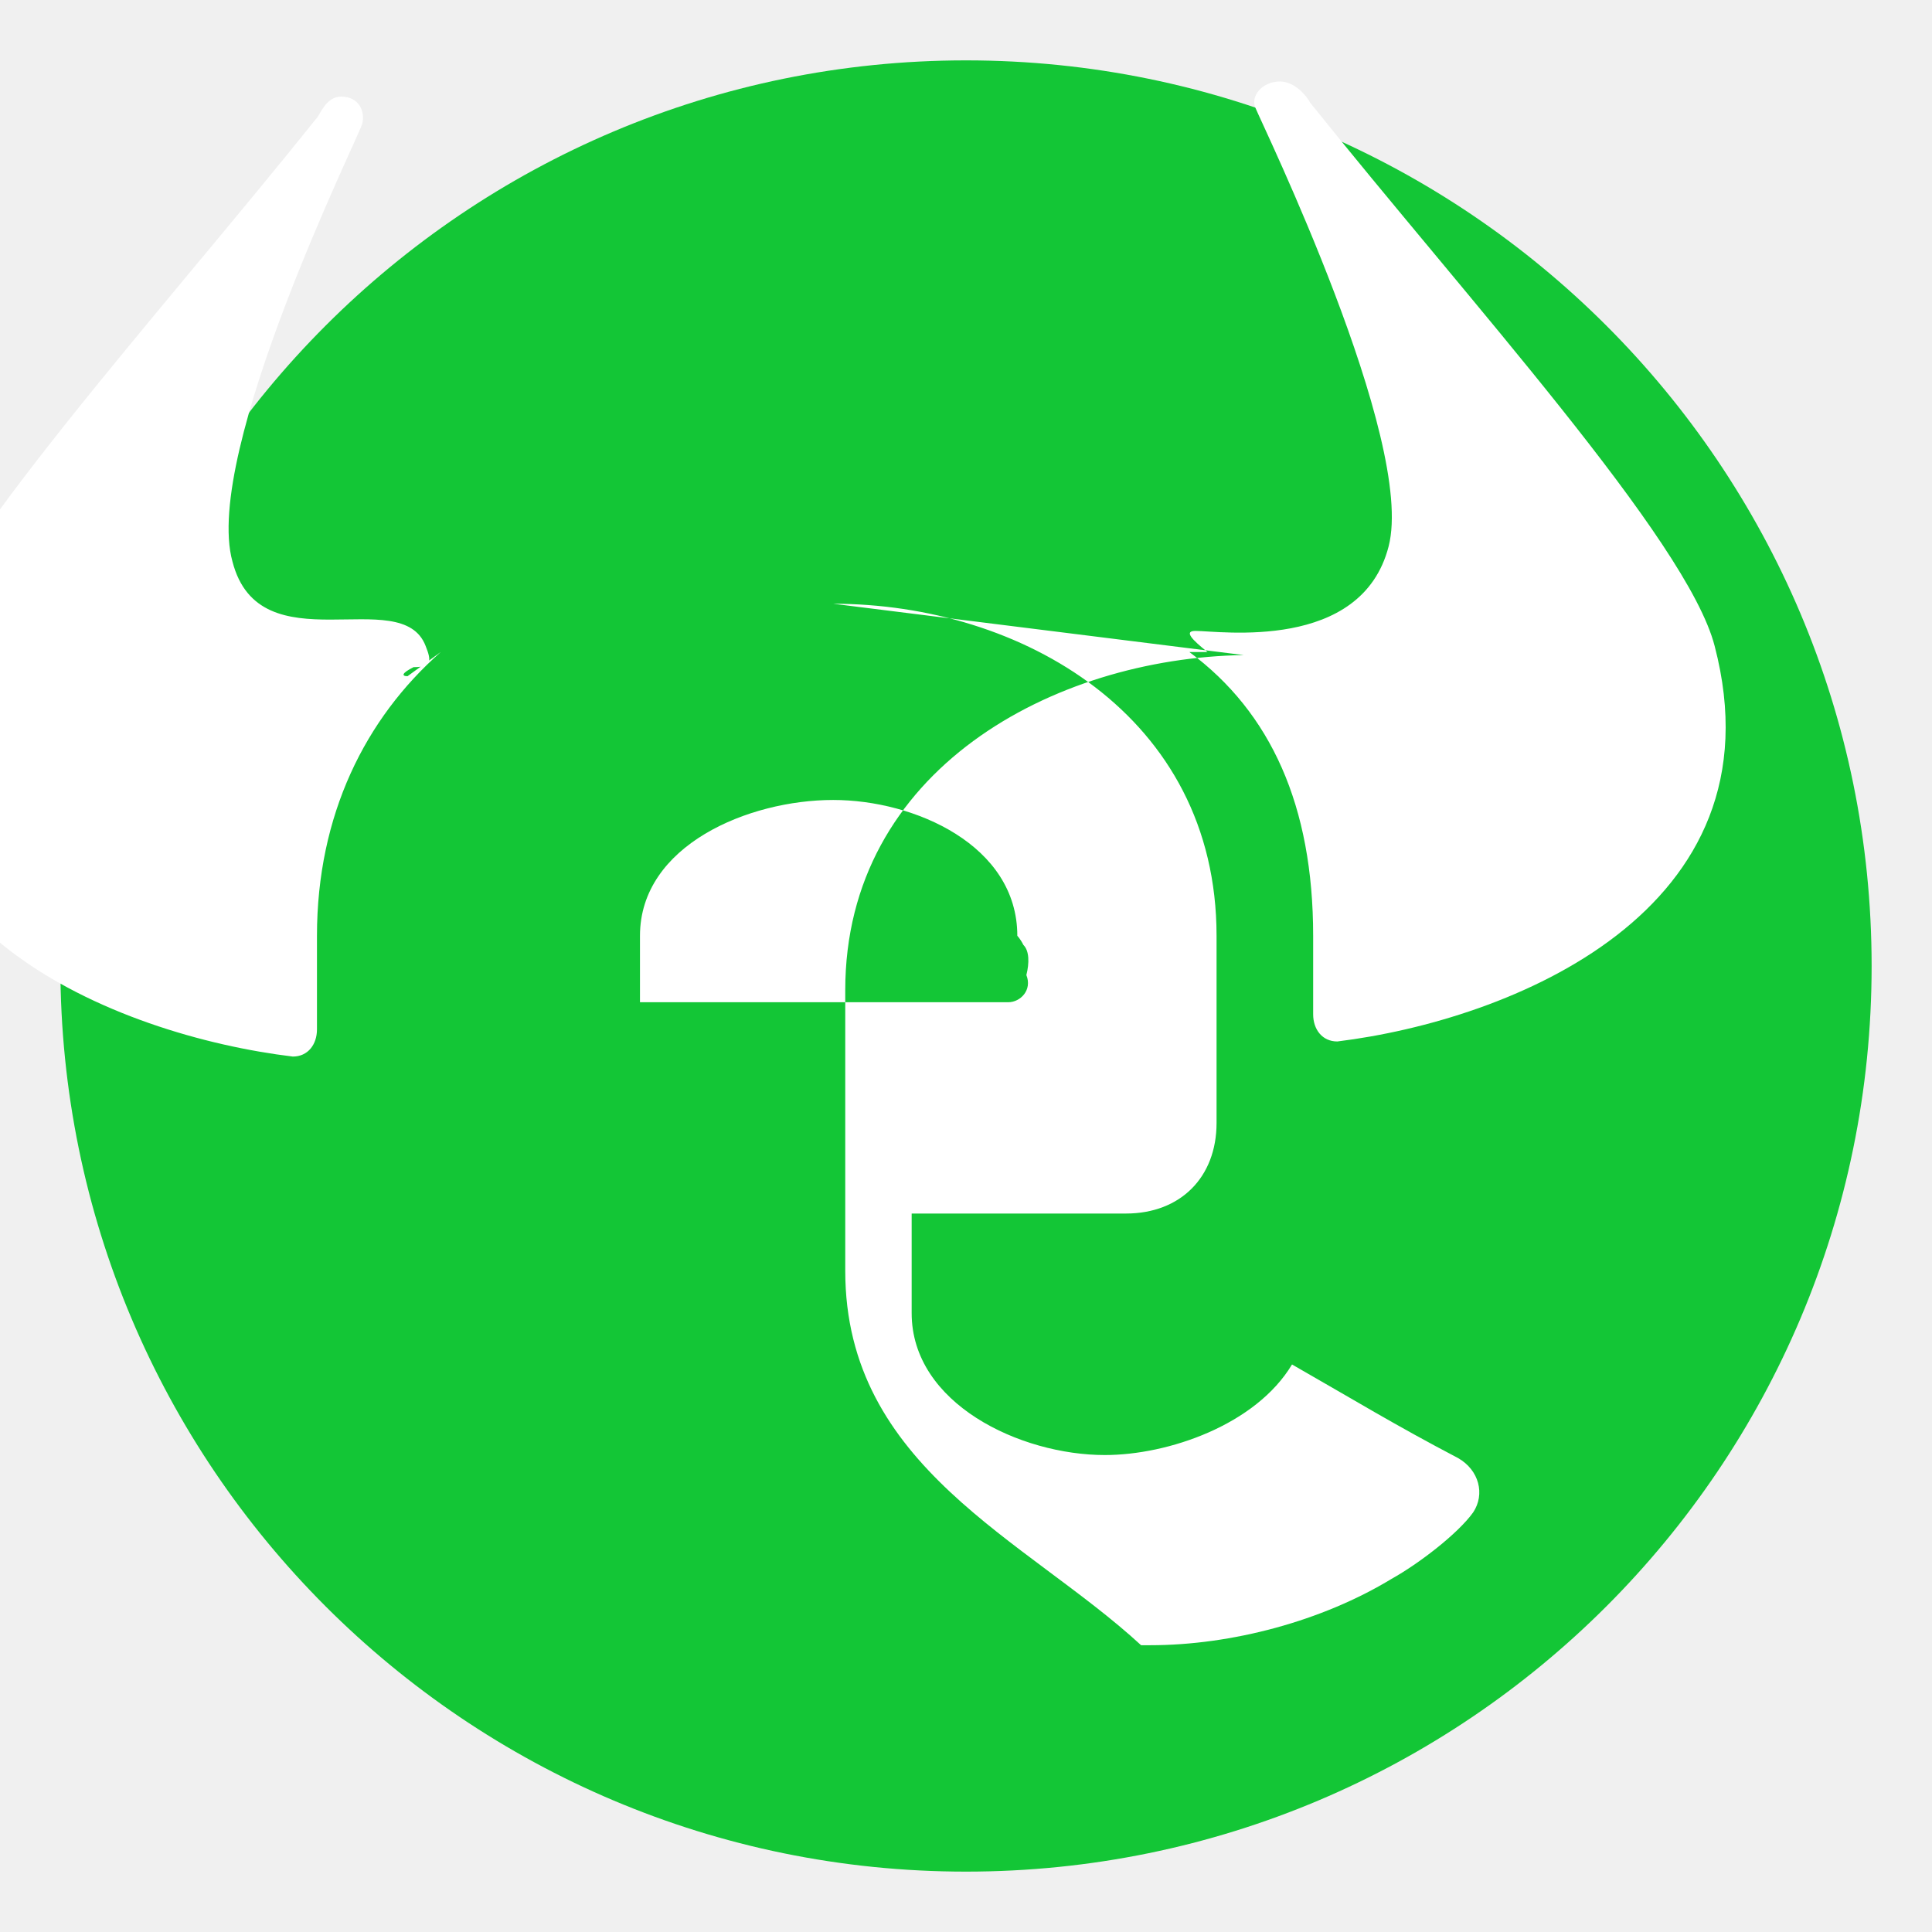
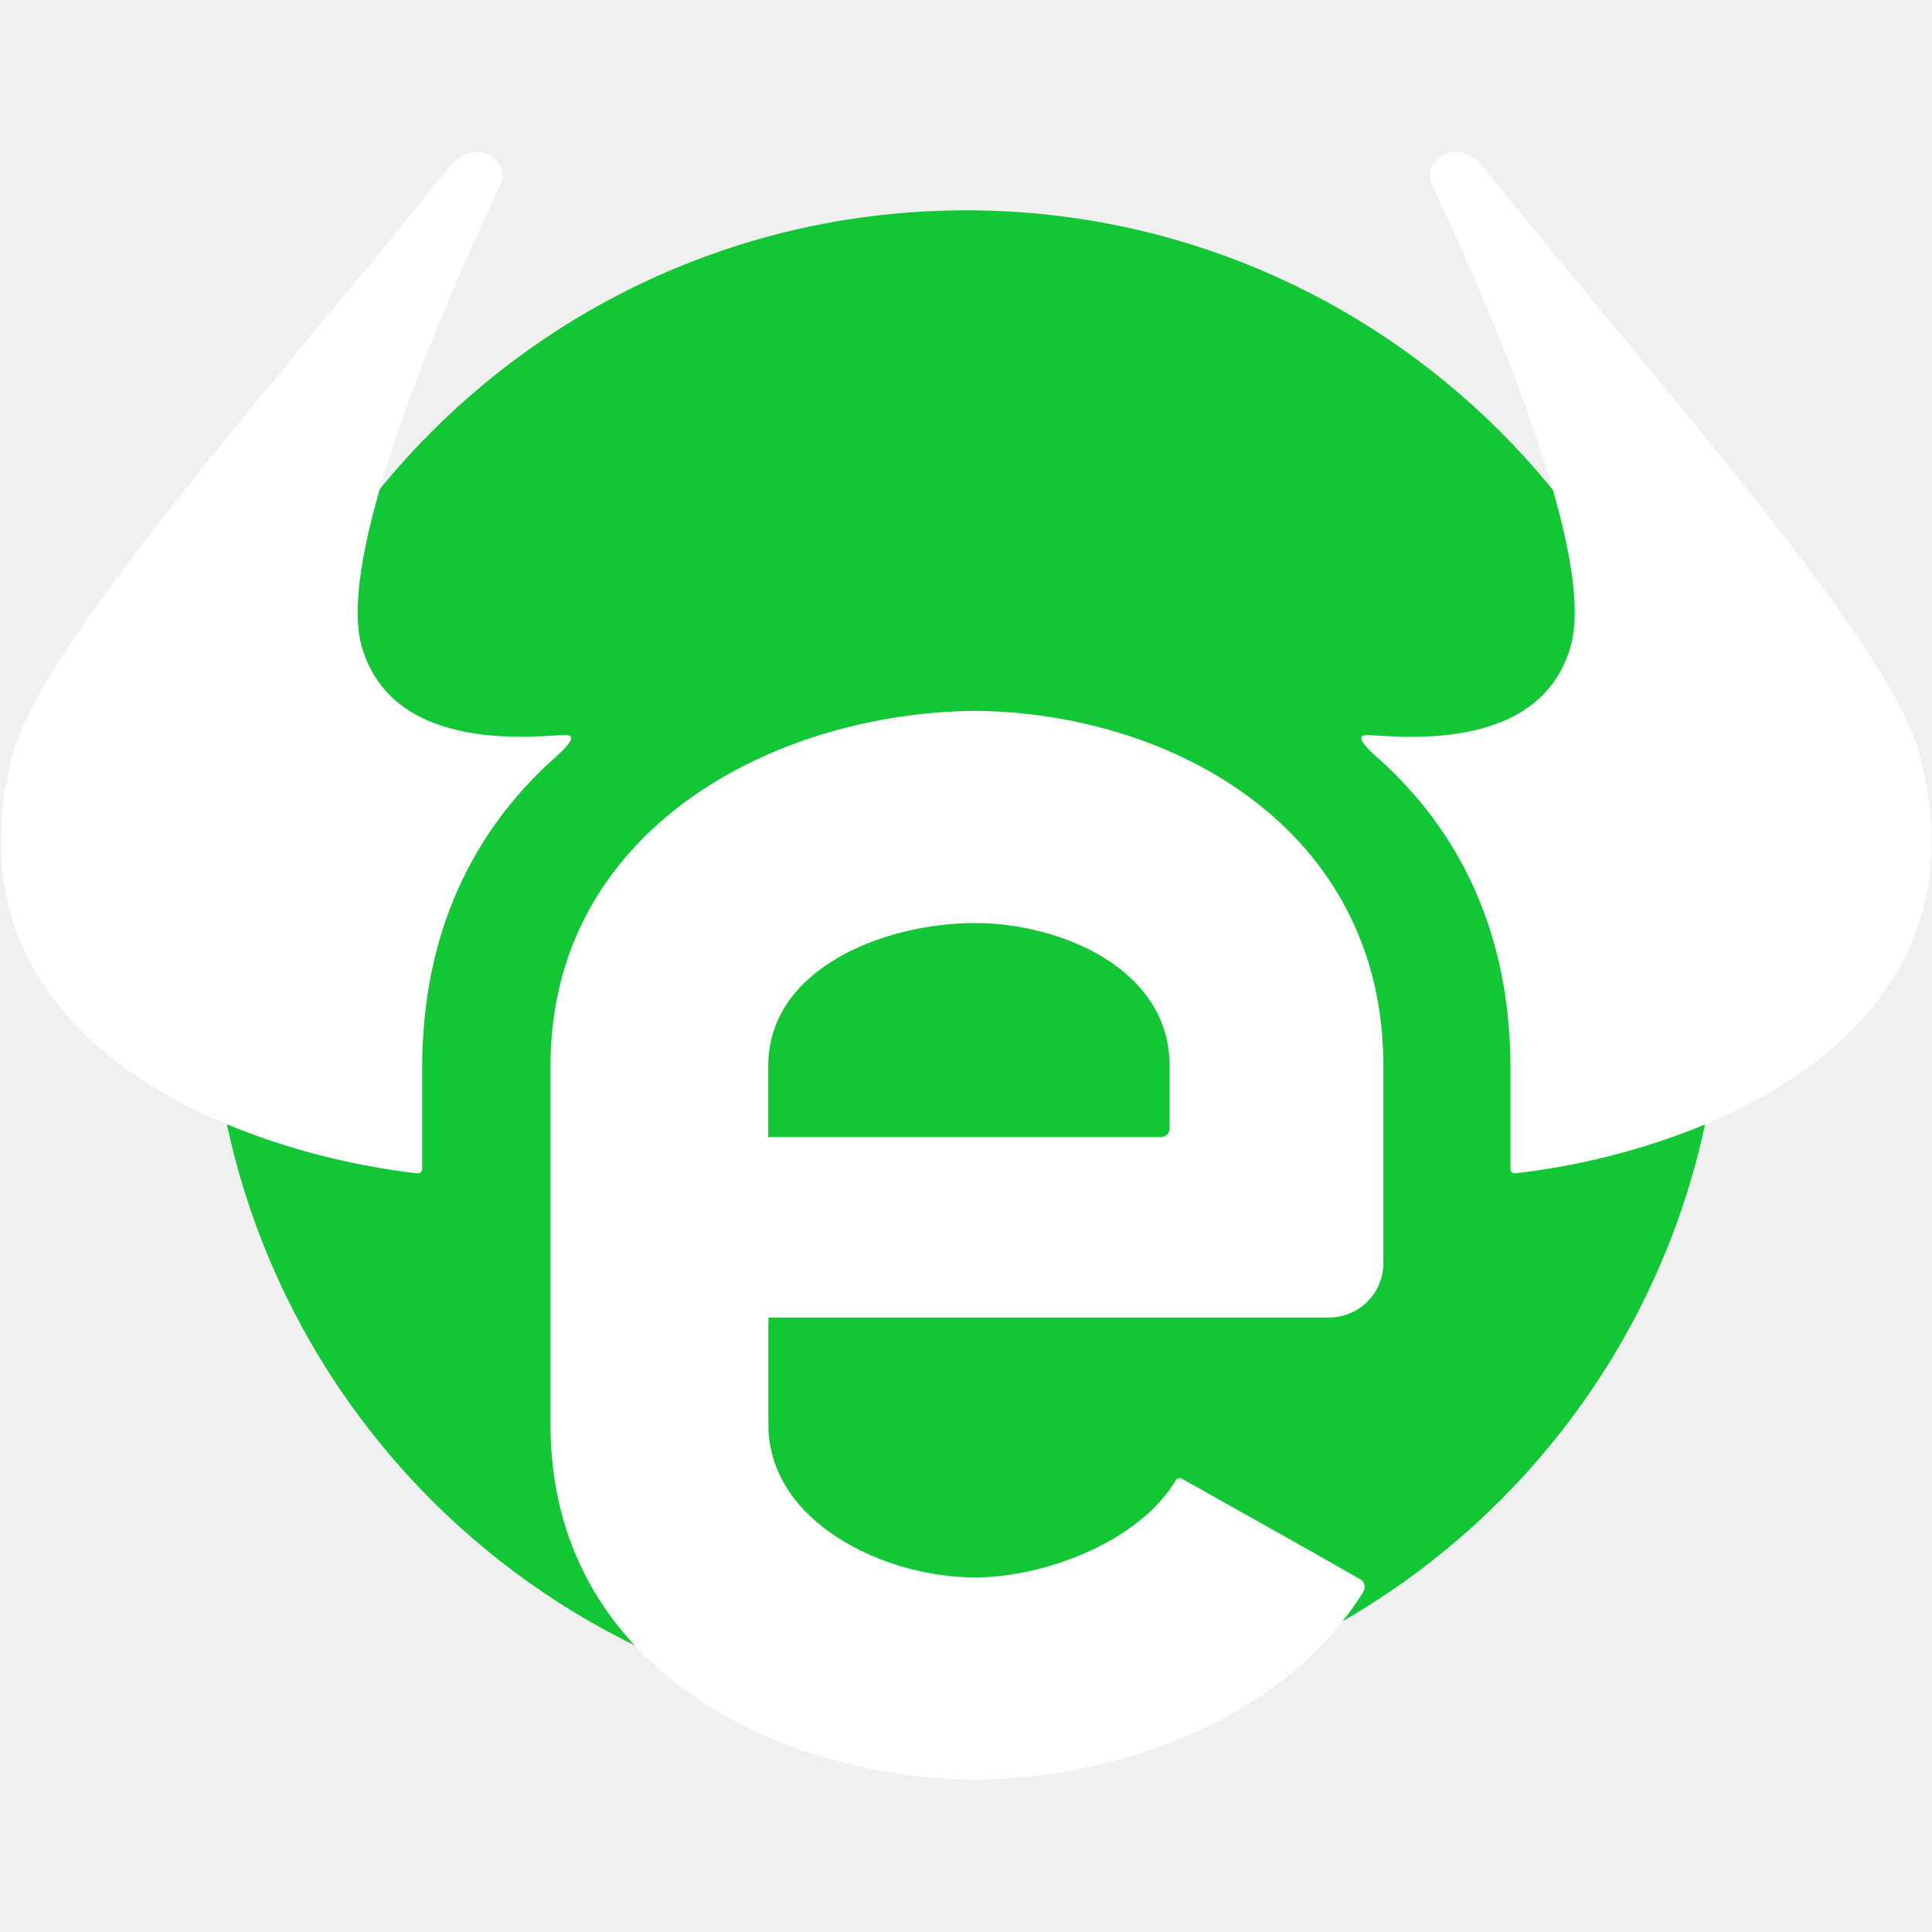
- <svg xmlns="http://www.w3.org/2000/svg" viewBox="0 0 64 64">
-   <circle cx="32" cy="32" r="30" fill="#13c636" />
-   <path d="M40 21.6c-.5-.4-.8-.7-.4-.7.8 0 5.5.7 6.4-2.8.9-3.5-4.2-14-4.4-14.5-.2-.4.2-.9.8-.9.5 0 .9.5 1 .7 5.2 6.5 12.5 14.5 13.4 18 2.3 8.8-6.8 12.4-12.5 13.1 0 0 0 0 0 0-.5 0-.8-.4-.8-.9V31c0-4.3-1.4-7.4-4.1-9.4zM14.6 21.6c-2.5 2.2-4.1 5.4-4.1 9.4v3.1c0 .5-.3.9-.8.9 0 0 0 0 0 0-5.8-.7-15-4.3-12.6-13.1.9-3.5 8.2-11.5 13.4-18 .1-.1.3-.7.8-.7.6 0 .8.5.7.9-.1.4-5.3 10.9-4.3 14.5.9 3.5 5.6.7 6.4 2.8.2.5.2.7-.4.7-.4.2-.4.3-.2.3.1 0 .1 0 0 0zM27.6 20c6.2 0 12.7 3.7 12.7 11v6.2c0 1.8-1.2 3-3 3H30.2v3.3c0 3 3.6 4.7 6.4 4.7 2.1 0 5-1 6.2-3 0 0 0 0 0 0 2.1 1.2 3.4 2 5.5 3.1.7.4.9 1.2.5 1.8-.5.7-1.8 1.7-2.7 2.2-2.3 1.4-5.3 2.2-8 2.2h-.3C34 51 28 48.6 28 42.1V32.8c0-7.3 6.9-11 13.2-11.1.1 0 .1 0 0 0zm6.1 11c0-3-3.4-4.5-6.1-4.5-2.8 0-6.4 1.5-6.4 4.5v2.2h12.2c.4 0 .8-.4.6-.9.1-.4.1-.8-.1-1-.1-.2-.2-.3-.2-.3z" fill="#fff" />
+ <svg xmlns="http://www.w3.org/2000/svg" viewBox="0 0 1534 1294" width="48" height="48">
+   <circle cx="767" cy="647" r="600" fill="#13c636" />
+   <path fill-rule="evenodd" fill="#fff" d="m1093.8 481.7c-11.5-10.3-17.7-18-8.5-18 19.5 0 137.6 17.2 162-71.3 24.4-88.5-105.9-355.4-110.8-366.9-4.7-11 5-24.9 19.3-24.9 14.3 0 24.4 15.1 25.9 16.9 132.9 165.4 318.4 371.8 342.2 460.7 60.5 225.4-173.3 316.7-320.7 333.4q-0.7 0.1-1.4-0.1-0.7-0.2-1.3-0.7-0.6-0.4-0.9-1.1-0.3-0.7-0.3-1.4v-80c0-108-40.7-188.9-105.4-246.6zm-653.3 0c-64.6 57.7-105.3 138.6-105.3 246.6v80q0 0.7-0.3 1.4-0.4 0.7-0.9 1.1-0.6 0.5-1.3 0.7-0.7 0.2-1.4 0.1c-147.6-16.7-381.3-108-320.9-333.3 23.9-89 209.4-295.4 342.3-460.7 1.5-1.9 11.8-17 25.8-17 14.1 0 24.1 14 19.3 24.9-4.9 11.5-135.1 278.4-110.8 366.9 24.4 88.5 142.5 71.2 162 71.2 9.4 0 3.1 7.8-8.5 18.1zm333.8-37.3c157.5 1.5 324.1 94.4 324.1 281.8v156.8c0 5.6-1.1 11.2-3.3 16.4-2.1 5.3-5.3 10-9.3 14-4 4-8.7 7.2-14 9.4-5.2 2.1-10.8 3.3-16.4 3.3h-445.3v85.1c0 77.2 91.7 121.3 164.2 121.3 53.5 0 129.4-27.4 159.2-77q0.3-0.7 0.9-1.1 0.5-0.5 1.3-0.7 0.7-0.2 1.4-0.1 0.8 0.1 1.4 0.5c54.4 30.7 86.3 48.2 141.3 79.7 1.7 0.9 2.9 2.4 3.5 4.2 0.5 1.8 0.3 3.8-0.5 5.4-62.4 100.9-193.4 148.6-308.4 149.7-160.6-1.6-337.3-91.3-337.3-281.8v-285c0-187.5 176.7-280.4 337.3-281.9zm154.4 281.9c0-77.2-86.8-113.4-154.5-113.4-72.4 0-164.2 36.2-164.2 113.4v56.6h311.6q1.5 0 2.8-0.6 1.4-0.6 2.4-1.6c1.3-1.4 2-3.1 1.9-5z" />
</svg>
